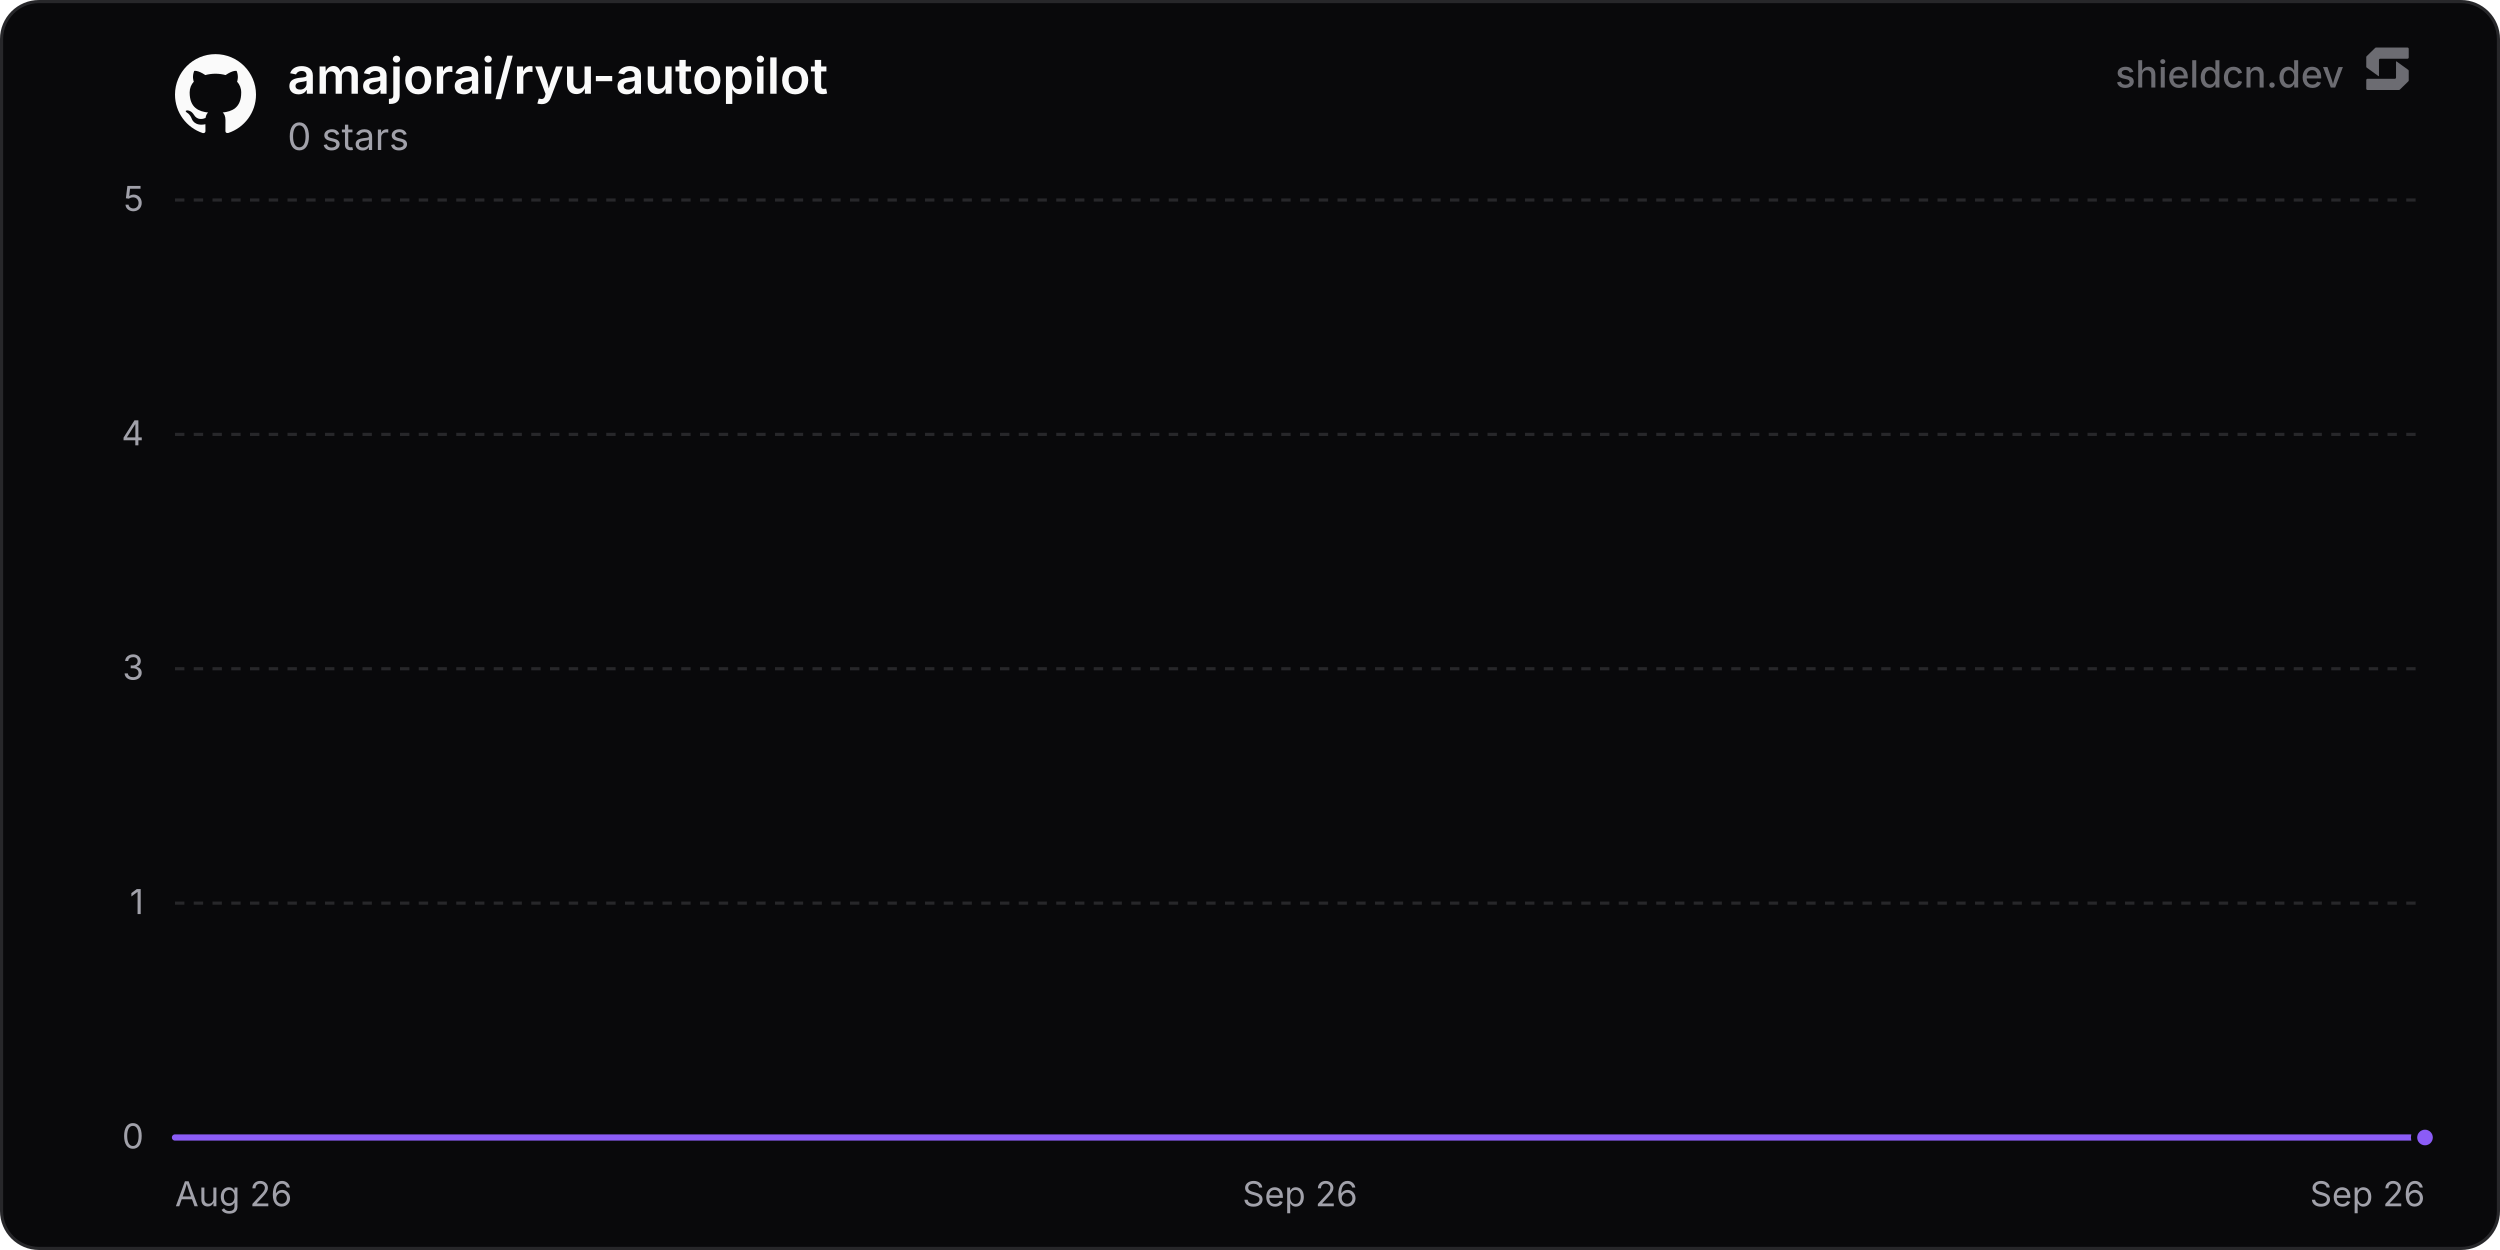
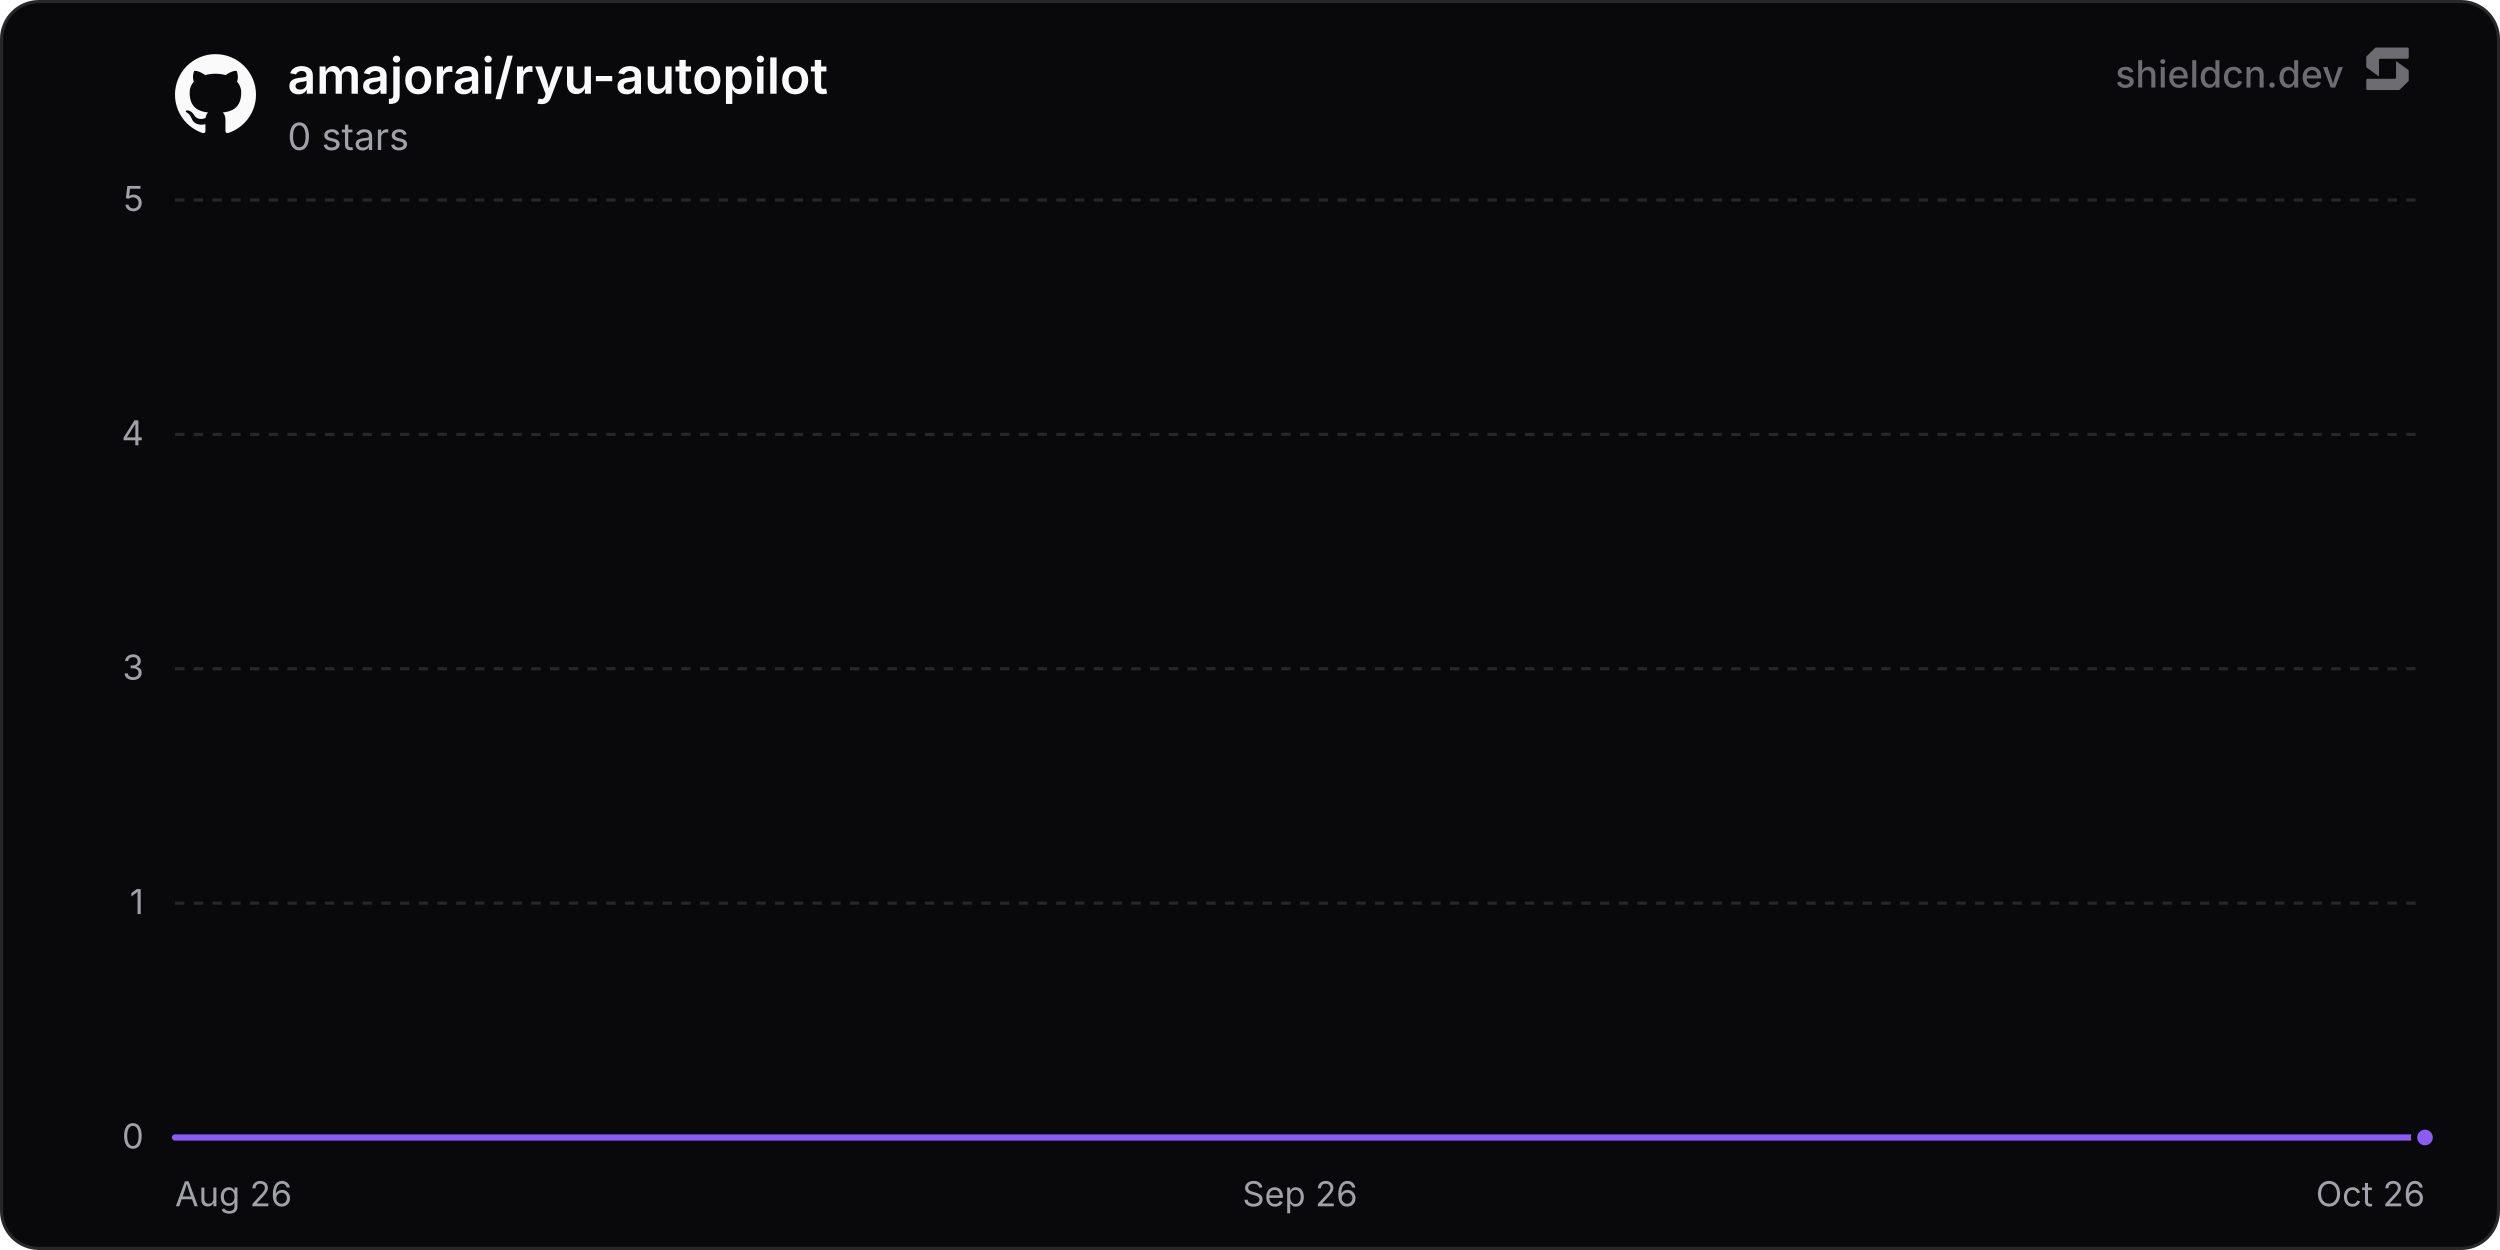
<svg xmlns="http://www.w3.org/2000/svg" width="800" height="400" viewBox="0 0 800 400" role="img" aria-label="amajorai/ryu-autopilot">
  <defs>
    <linearGradient id="chartFill0" x1="0" y1="0" x2="0" y2="1">
      <stop offset="0%" stop-color="rgba(139, 92, 246, 0.35)" />
      <stop offset="100%" stop-color="rgba(139, 92, 246, 0)" />
    </linearGradient>
  </defs>
  <rect x="0.5" y="0.5" width="799" height="399" rx="12" fill="#09090b" stroke="#27272a" stroke-width="1" />
  <line x1="56" y1="364" x2="776" y2="364" stroke="#27272a" stroke-width="1" />
  <text x="46" y="367.5" text-anchor="end" font-size="11" fill="#a1a1aa" font-family="'Inter', ui-sans-serif, system-ui, -apple-system, BlinkMacSystemFont, 'Segoe UI', Roboto, Helvetica, Arial, sans-serif">0</text>
  <line x1="56" y1="289" x2="776" y2="289" stroke="#27272a" stroke-width="1" stroke-dasharray="3 3" />
  <text x="46" y="292.5" text-anchor="end" font-size="11" fill="#a1a1aa" font-family="'Inter', ui-sans-serif, system-ui, -apple-system, BlinkMacSystemFont, 'Segoe UI', Roboto, Helvetica, Arial, sans-serif">1</text>
  <line x1="56" y1="214" x2="776" y2="214" stroke="#27272a" stroke-width="1" stroke-dasharray="3 3" />
  <text x="46" y="217.5" text-anchor="end" font-size="11" fill="#a1a1aa" font-family="'Inter', ui-sans-serif, system-ui, -apple-system, BlinkMacSystemFont, 'Segoe UI', Roboto, Helvetica, Arial, sans-serif">3</text>
  <line x1="56" y1="139" x2="776" y2="139" stroke="#27272a" stroke-width="1" stroke-dasharray="3 3" />
  <text x="46" y="142.5" text-anchor="end" font-size="11" fill="#a1a1aa" font-family="'Inter', ui-sans-serif, system-ui, -apple-system, BlinkMacSystemFont, 'Segoe UI', Roboto, Helvetica, Arial, sans-serif">4</text>
  <line x1="56" y1="64" x2="776" y2="64" stroke="#27272a" stroke-width="1" stroke-dasharray="3 3" />
  <text x="46" y="67.5" text-anchor="end" font-size="11" fill="#a1a1aa" font-family="'Inter', ui-sans-serif, system-ui, -apple-system, BlinkMacSystemFont, 'Segoe UI', Roboto, Helvetica, Arial, sans-serif">5</text>
  <text x="56" y="386" text-anchor="start" font-size="11" fill="#a1a1aa" font-family="'Inter', ui-sans-serif, system-ui, -apple-system, BlinkMacSystemFont, 'Segoe UI', Roboto, Helvetica, Arial, sans-serif">Aug 26</text>
  <text x="416" y="386" text-anchor="middle" font-size="11" fill="#a1a1aa" font-family="'Inter', ui-sans-serif, system-ui, -apple-system, BlinkMacSystemFont, 'Segoe UI', Roboto, Helvetica, Arial, sans-serif">Sep 26</text>
-   <text x="776" y="386" text-anchor="end" font-size="11" fill="#a1a1aa" font-family="'Inter', ui-sans-serif, system-ui, -apple-system, BlinkMacSystemFont, 'Segoe UI', Roboto, Helvetica, Arial, sans-serif">Sep 26</text>
-   <path d="M56 364 L215.98 364 L375.97 364 L535.95 364 L695.93 364 L776 364 L776 364 L56 364 Z" fill="url(#chartFill0)" />
-   <path d="M56 364 L215.98 364 L375.97 364 L535.95 364 L695.93 364 L776 364" fill="none" stroke="#8b5cf6" stroke-width="2" stroke-linejoin="round" stroke-linecap="round" />
+   <text x="776" y="386" text-anchor="end" font-size="11" fill="#a1a1aa" font-family="'Inter', ui-sans-serif, system-ui, -apple-system, BlinkMacSystemFont, 'Segoe UI', Roboto, Helvetica, Arial, sans-serif">Oct 26</text>
+   <path d="M56 364 L210.95 364 L365.9 364 L520.86 364 L675.81 364 L776 364 L776 364 L56 364 Z" fill="url(#chartFill0)" />
+   <path d="M56 364 L210.95 364 L365.9 364 L520.86 364 L675.81 364 L776 364" fill="none" stroke="#8b5cf6" stroke-width="2" stroke-linejoin="round" stroke-linecap="round" />
  <circle cx="776" cy="364" r="3.5" fill="#8b5cf6" stroke="#09090b" stroke-width="2" />
  <g transform="translate(56, 17) scale(1.08)" fill="#fafafa">
    <path d="M12 .297c-6.63 0-12 5.373-12 12 0 5.303 3.438 9.8 8.205 11.385.6.113.82-.258.82-.577 0-.285-.01-1.04-.015-2.04-3.338.724-4.042-1.61-4.042-1.61C4.422 18.07 3.633 17.7 3.633 17.7c-1.087-.744.084-.729.084-.729 1.205.084 1.838 1.236 1.838 1.236 1.07 1.835 2.809 1.305 3.495.998.108-.776.417-1.305.76-1.605-2.665-.3-5.466-1.332-5.466-5.93 0-1.31.465-2.38 1.235-3.22-.135-.303-.54-1.523.105-3.176 0 0 1.005-.322 3.3 1.23.96-.267 1.98-.399 3-.405 1.02.006 2.04.138 3 .405 2.28-1.552 3.285-1.23 3.285-1.23.645 1.653.24 2.873.12 3.176.765.84 1.23 1.91 1.23 3.22 0 4.61-2.805 5.625-5.475 5.92.42.36.81 1.096.81 2.22 0 1.606-.015 2.896-.015 3.286 0 .315.21.69.825.57C20.565 22.092 24 17.592 24 12.297c0-6.627-5.373-12-12-12" />
  </g>
  <text x="92" y="30" font-size="16" font-weight="600" fill="#fafafa" font-family="'Inter', ui-sans-serif, system-ui, -apple-system, BlinkMacSystemFont, 'Segoe UI', Roboto, Helvetica, Arial, sans-serif">amajorai/ryu-autopilot</text>
  <text x="92" y="48" font-size="12" fill="#a1a1aa" font-family="'Inter', ui-sans-serif, system-ui, -apple-system, BlinkMacSystemFont, 'Segoe UI', Roboto, Helvetica, Arial, sans-serif">0 stars</text>
  <g fill-opacity="0.65">
    <text x="750" y="28" text-anchor="end" font-size="12" font-weight="500" fill="#a1a1aa" font-family="'Inter', ui-sans-serif, system-ui, -apple-system, BlinkMacSystemFont, 'Segoe UI', Roboto, Helvetica, Arial, sans-serif">shieldcn.dev</text>
    <g transform="translate(756, 14) scale(0.01)" fill="#a1a1aa">
      <path d="M1088.4,565.1c-6.5-4.7-15.5,0-15.5,7.9v510.2c0,21.3-18.1,38.6-40.4,38.6H160.9c-22.3,0-40.4,17.3-40.4,38.6v280.8c0,21.3,18.1,38.6,40.4,38.6h1004.5c10.8,0,21.2-4.2,28.8-11.6l273.4-266.3c7.4-7.2,11.6-16.9,11.6-27v-308.7c0-12.1-5.9-23.5-16.1-30.8l-374.7-270.3Z" />
      <path d="M511.2,1035.9c6.5,4.7,15.5,0,15.5-7.9v-510.2c0-21.3,18.1-38.6,40.4-38.6h871.7c22.3,0,40.4-17.3,40.4-38.6V159.7c0-21.3-18.1-38.6-40.4-38.6H434.3c-10.8,0-21.2,4.2-28.8,11.6L132,399c-7.4,7.2-11.6,16.9-11.6,27v308.7c0,12.1,5.9,23.5,16.1,30.8l374.7,270.3Z" />
    </g>
  </g>
</svg>
